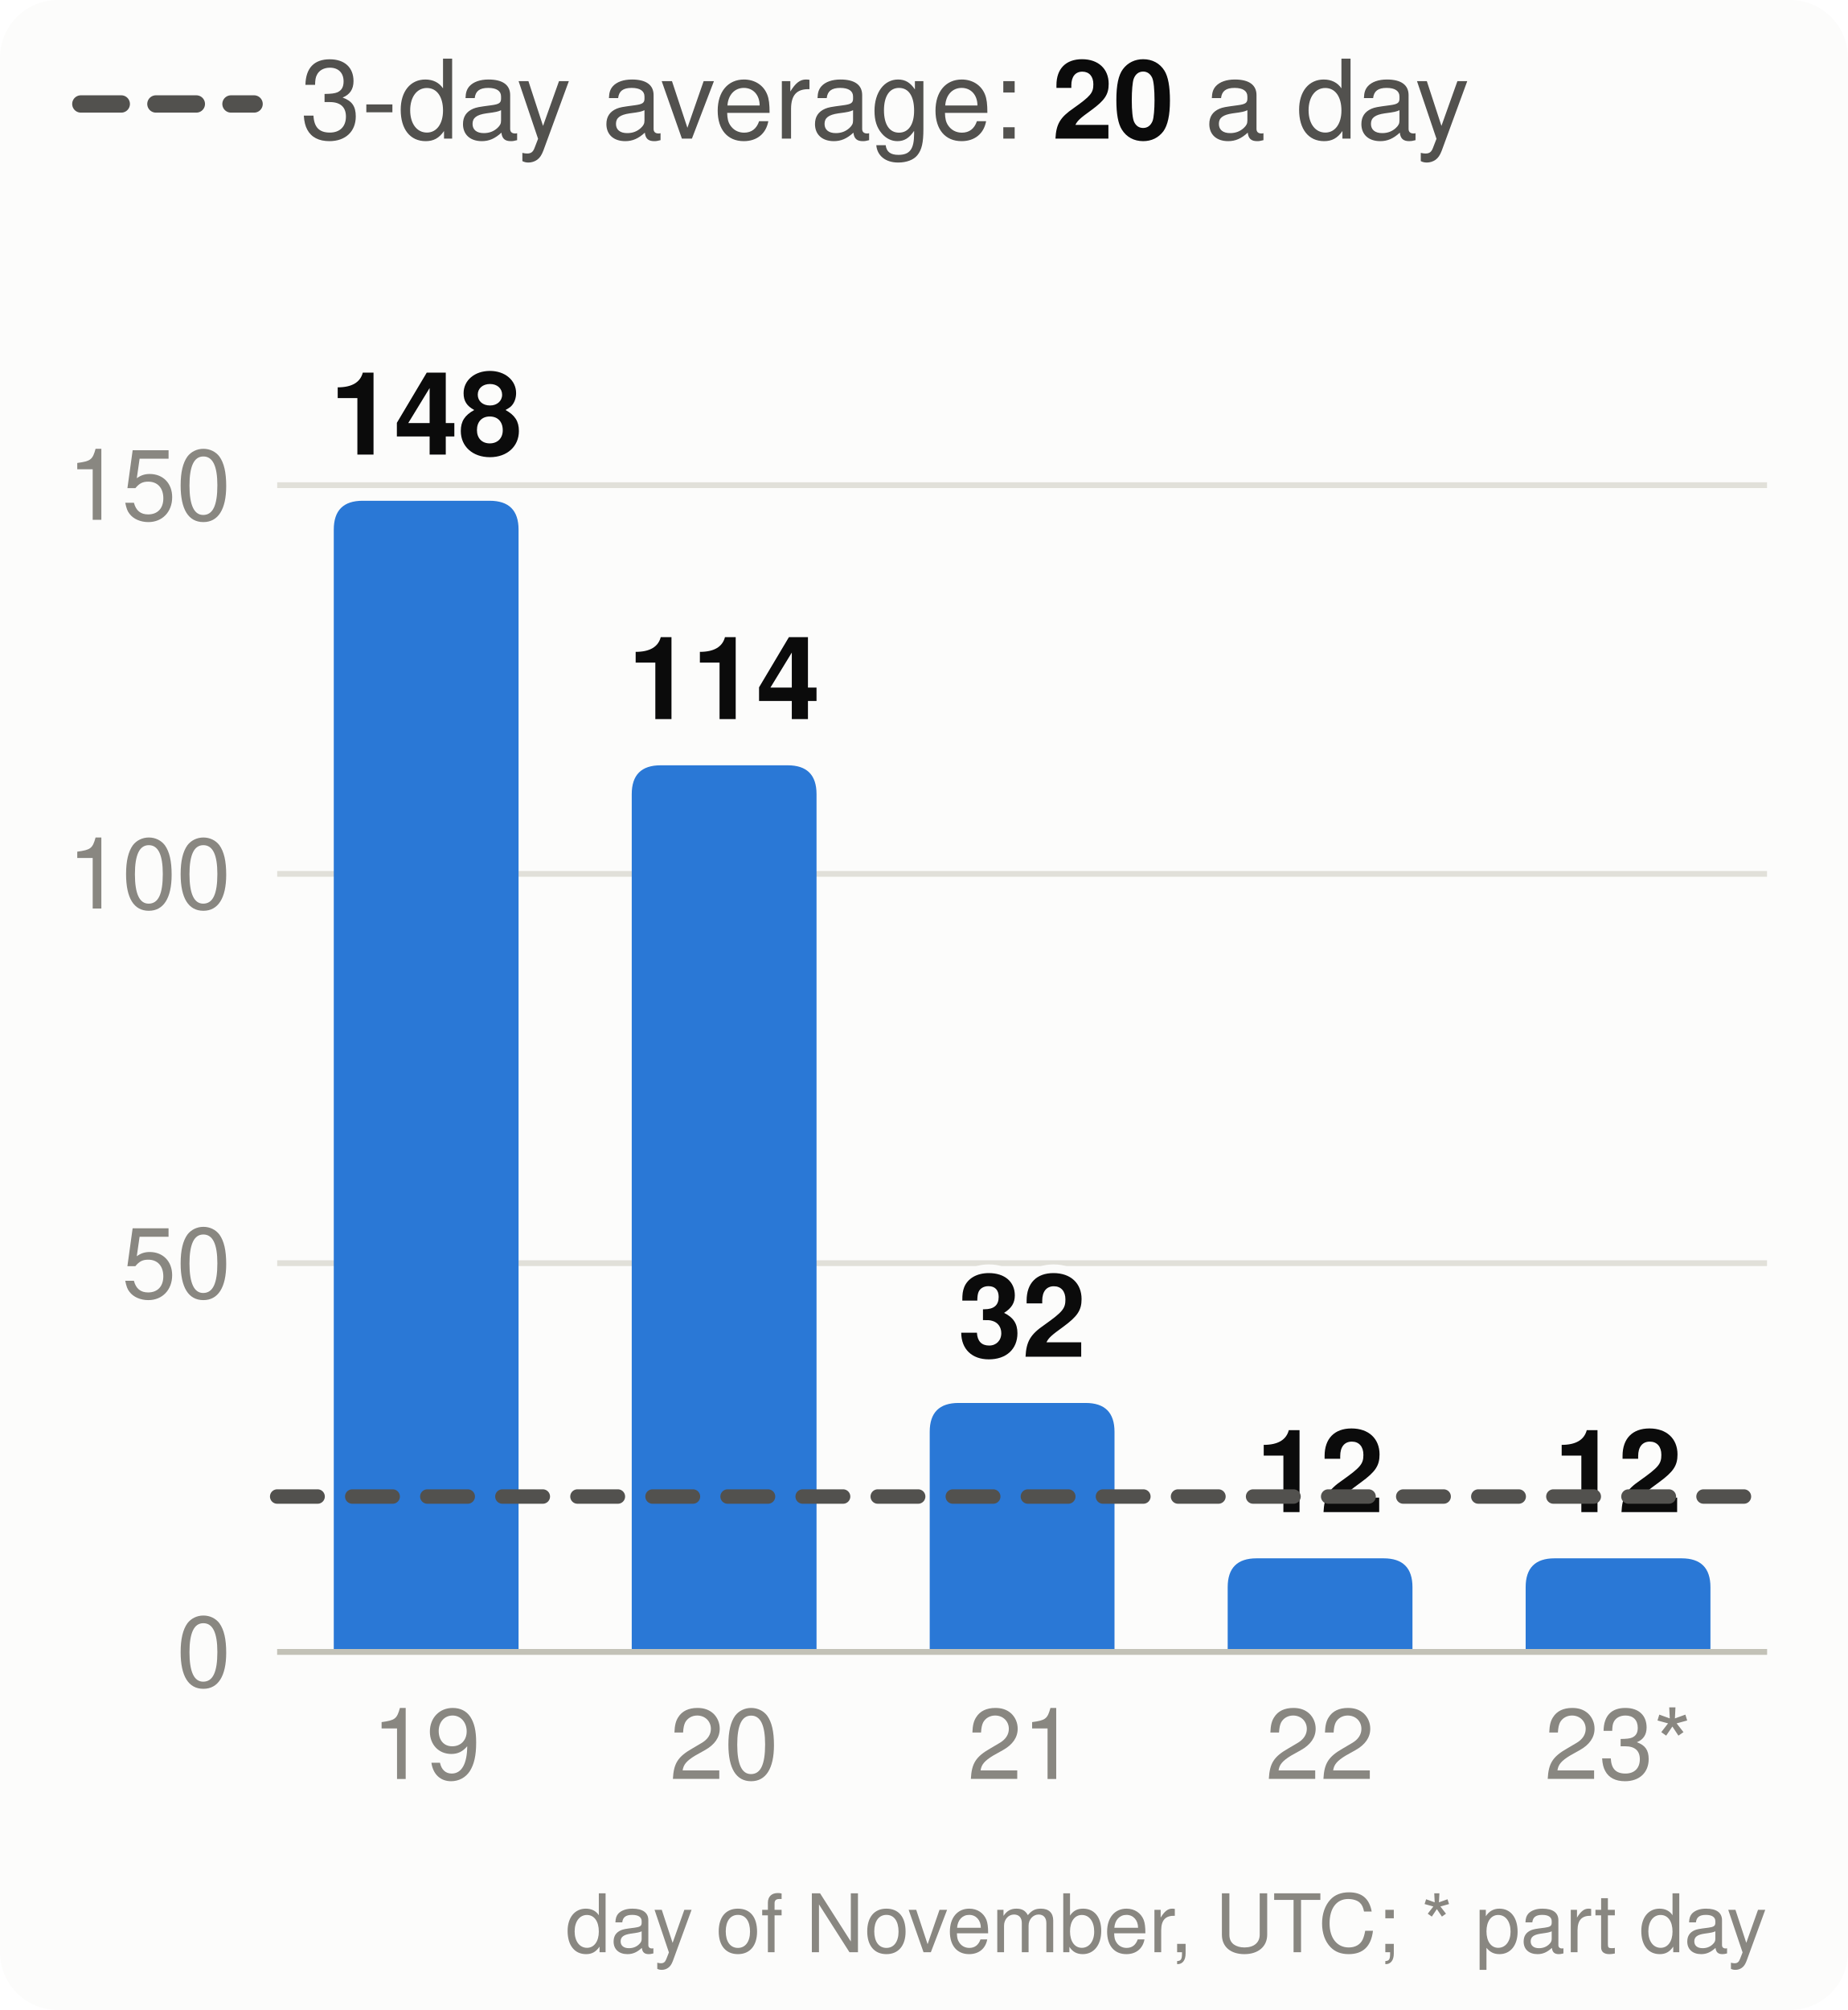
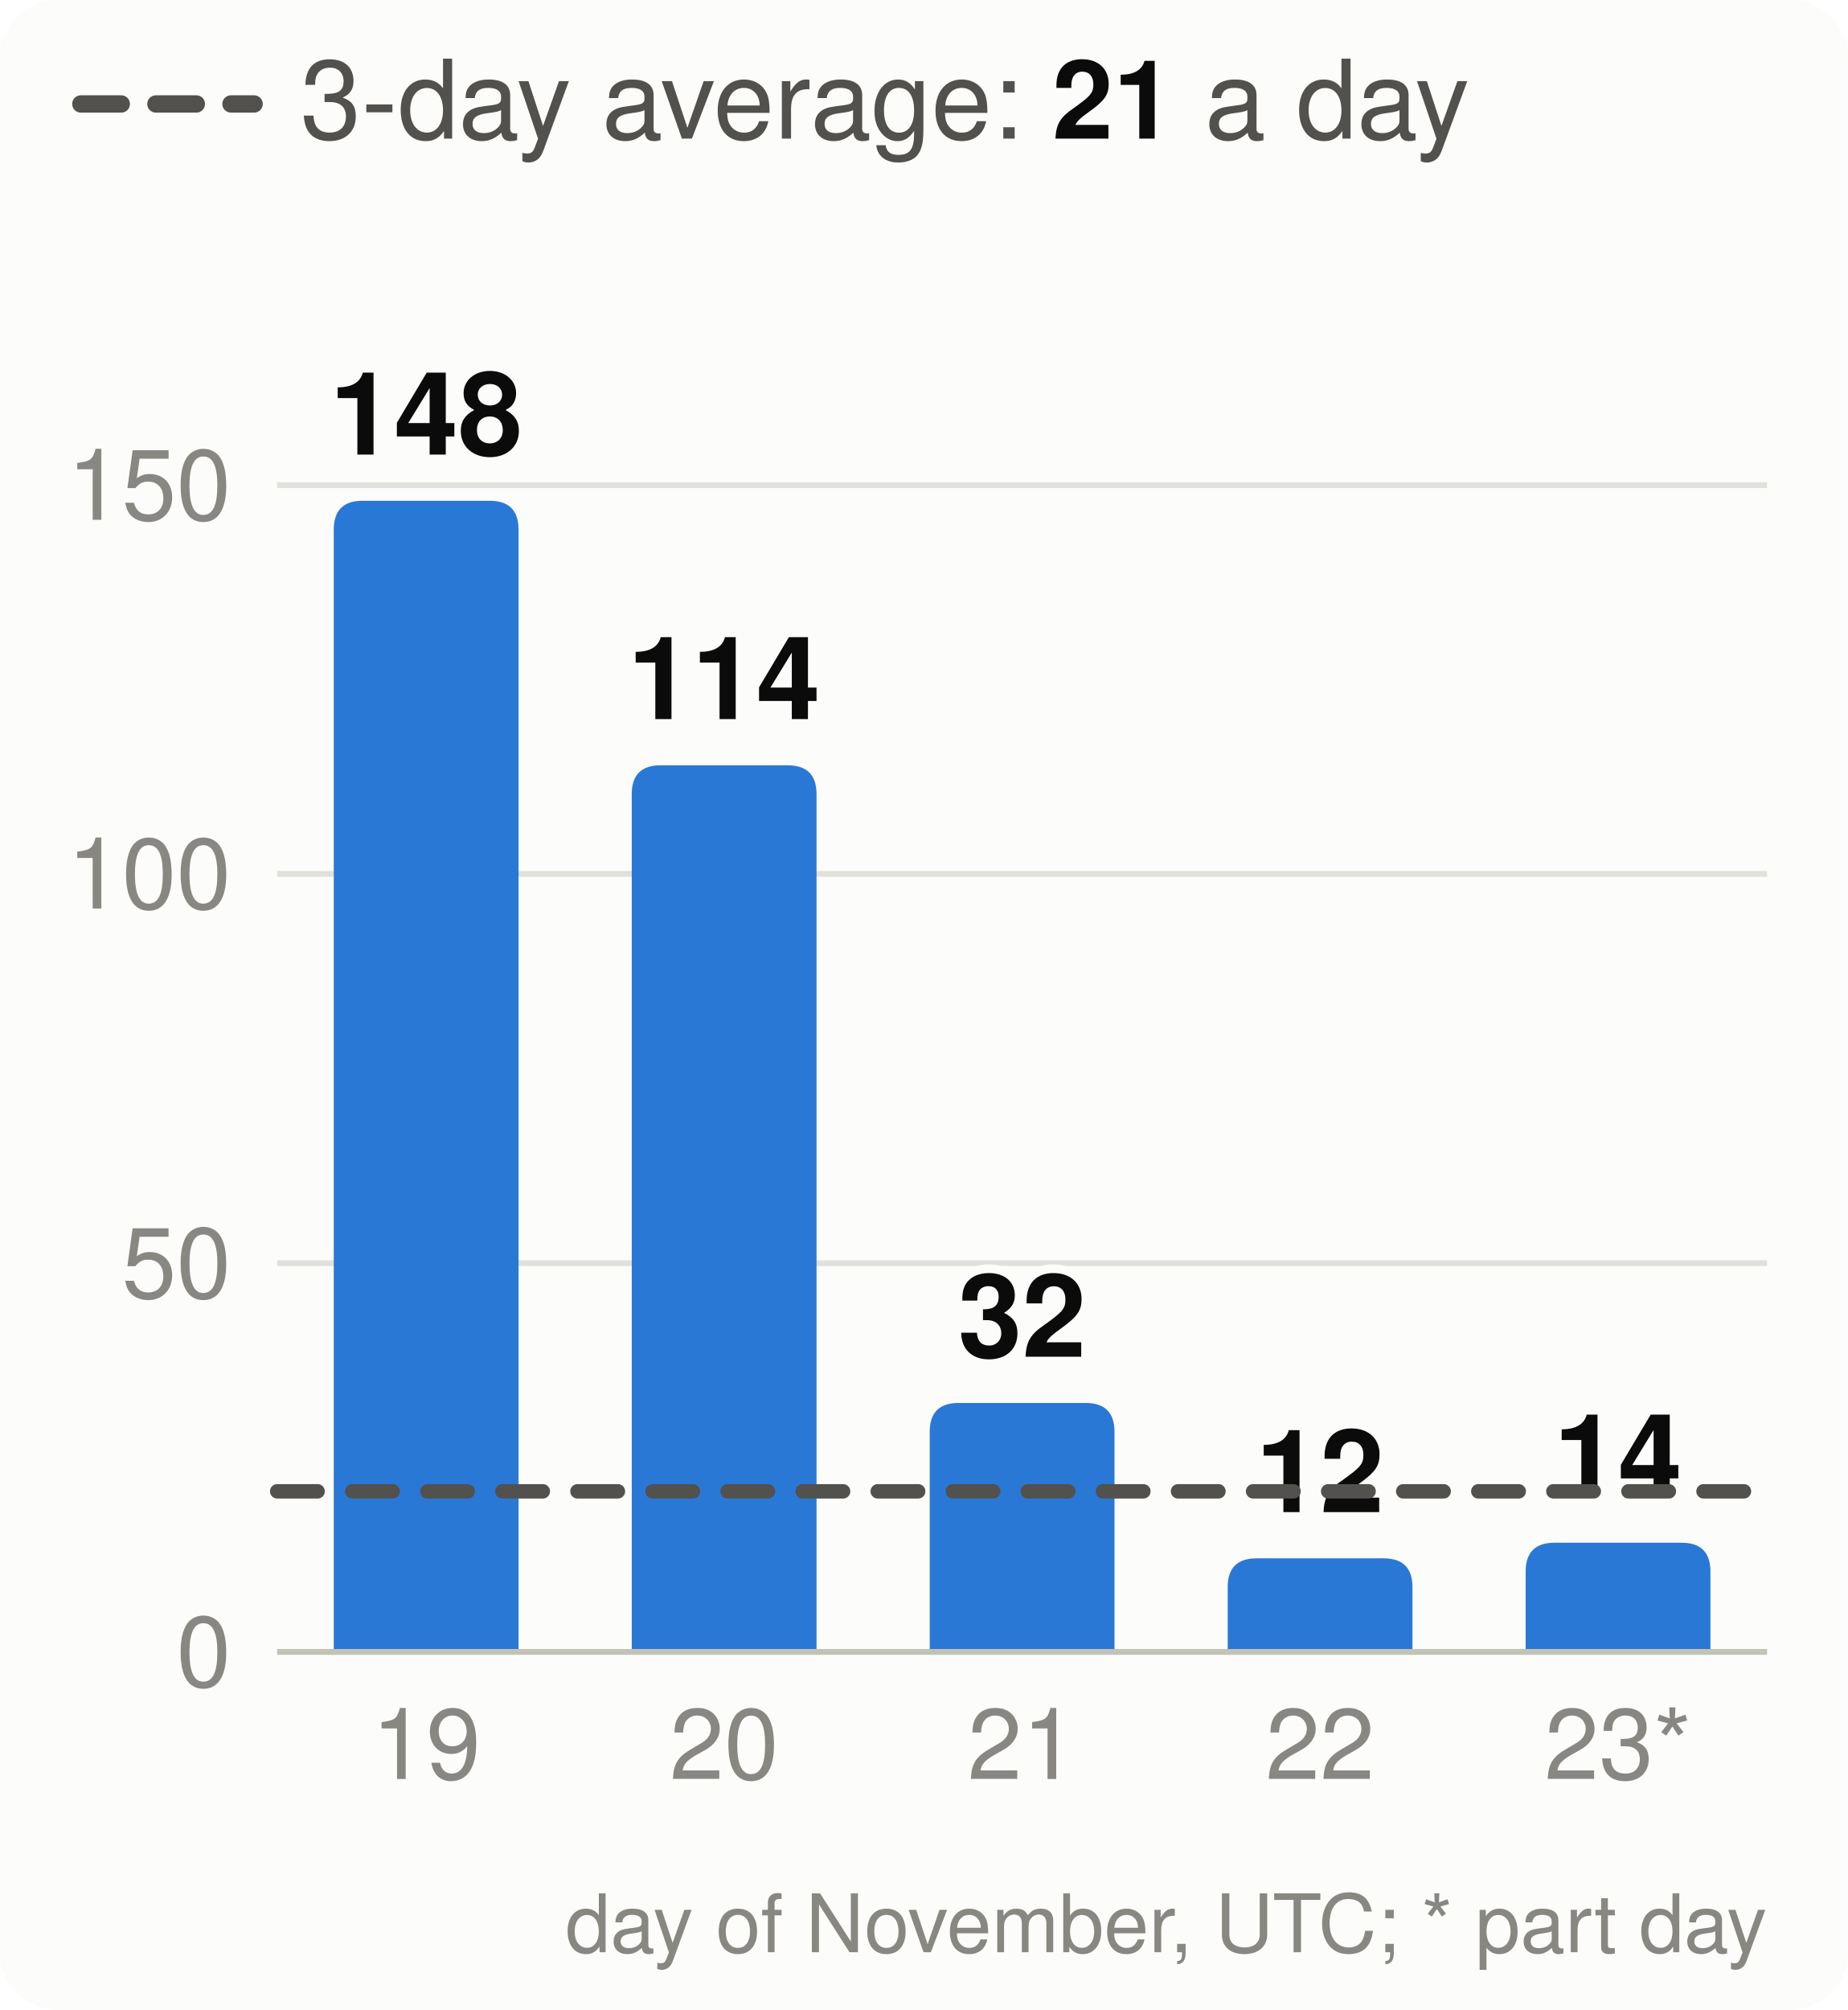
<svg xmlns="http://www.w3.org/2000/svg" viewBox="0 0 320 348" width="320" height="348" font-family="system-ui,-apple-system,Segoe UI,Helvetica,Arial,sans-serif" font-size="18" role="img" aria-label="Velocity: story points merged per day, the 3-day average and the pace needed">
  <style>.h{paint-order:stroke;stroke:#fcfcfb;stroke-width:3px;stroke-linejoin:round}.rg{stroke:#fcfcfb}@media (prefers-color-scheme: dark){.bg{fill:#1a1a19}.t1{fill:#f0efec}.t2{fill:#c3c2b7}.gr{stroke:#2c2c2a}.ax{stroke:#383835}.ld{stroke:#383835}.br{stroke:#c3c2b7}.m{stroke:#3987e5}.dp{stroke:#d95926}.v{stroke:#199e70}.i2{stroke:#c3c2b7}.i1{stroke:#f0efec}.f1{fill:#3987e5}.f2{fill:#d95926}.f3{fill:#199e70}.f4{fill:#c98500}.ev{fill:#c3c2b7}.inv{fill:#1a1a19}.done{fill:#cde2fb}.todo{fill:#52514e}.tile{fill:#262624}.h,.rg{stroke:#1a1a19}}</style>
  <rect width="320" height="348" rx="10" class="bg" fill="#fcfcfb" />
  <line x1="14" x2="44" y1="18" y2="18" class="i2" stroke="#52514e" stroke-width="3" stroke-dasharray="7 6" stroke-linecap="round" />
-   <text x="52" y="24" class="t2" fill="#52514e" font-size="19">3-day average: <tspan class="t1" fill="#0b0b0b" font-weight="700">20</tspan> a day</text>
+   <text x="52" y="24" class="t2" fill="#52514e" font-size="19">3-day average: <tspan class="t1" fill="#0b0b0b" font-weight="700">21</tspan> a day</text>
  <line x1="48" x2="306" y1="286.0" y2="286.0" class="gr" stroke="#e1e0d9" />
  <text x="40" y="292.0" text-anchor="end" class="t3" fill="#898781" font-size="17">0</text>
  <line x1="48" x2="306" y1="218.7" y2="218.7" class="gr" stroke="#e1e0d9" />
  <text x="40" y="224.7" text-anchor="end" class="t3" fill="#898781" font-size="17">50</text>
  <line x1="48" x2="306" y1="151.3" y2="151.3" class="gr" stroke="#e1e0d9" />
  <text x="40" y="157.3" text-anchor="end" class="t3" fill="#898781" font-size="17">100</text>
  <line x1="48" x2="306" y1="84.0" y2="84.0" class="gr" stroke="#e1e0d9" />
  <text x="40" y="90.0" text-anchor="end" class="t3" fill="#898781" font-size="17">150</text>
  <path d="M57.8,286.0V91.7Q57.8,86.7 62.8,86.7H84.8Q89.8,86.7 89.8,91.7V286.0Z" class="f1" fill="#2a78d6" />
  <text x="73.8" y="78.7" text-anchor="middle" class="t1 h" fill="#0b0b0b" font-size="20" font-weight="700">148</text>
  <text x="73.8" y="308" text-anchor="middle" class="t3" fill="#898781" font-size="17">19</text>
  <path d="M109.4,286.0V137.5Q109.4,132.5 114.4,132.5H136.4Q141.4,132.5 141.4,137.5V286.0Z" class="f1" fill="#2a78d6" />
  <text x="125.4" y="124.5" text-anchor="middle" class="t1 h" fill="#0b0b0b" font-size="20" font-weight="700">114</text>
  <text x="125.4" y="308" text-anchor="middle" class="t3" fill="#898781" font-size="17">20</text>
  <path d="M161.0,286.0V247.9Q161.0,242.9 166.0,242.9H188.0Q193.0,242.9 193.0,247.9V286.0Z" class="f1" fill="#2a78d6" />
  <text x="177.0" y="234.9" text-anchor="middle" class="t1 h" fill="#0b0b0b" font-size="20" font-weight="700">32</text>
  <text x="177.0" y="308" text-anchor="middle" class="t3" fill="#898781" font-size="17">21</text>
  <path d="M212.6,286.0V274.8Q212.6,269.8 217.6,269.8H239.6Q244.6,269.8 244.6,274.8V286.0Z" class="f1" fill="#2a78d6" />
  <text x="228.6" y="261.8" text-anchor="middle" class="t1 h" fill="#0b0b0b" font-size="20" font-weight="700">12</text>
  <text x="228.6" y="308" text-anchor="middle" class="t3" fill="#898781" font-size="17">22</text>
-   <path d="M264.2,286.0V274.8Q264.2,269.8 269.2,269.8H291.2Q296.2,269.8 296.2,274.8V286.0Z" class="f1" fill="#2a78d6" />
-   <text x="280.2" y="261.8" text-anchor="middle" class="t1 h" fill="#0b0b0b" font-size="20" font-weight="700">12</text>
+   <path d="M264.2,286.0V272.1Q264.2,267.1 269.2,267.1H291.2Q296.2,267.1 296.2,272.1V286.0Z" class="f1" fill="#2a78d6" />
+   <text x="280.2" y="259.1" text-anchor="middle" class="t1 h" fill="#0b0b0b" font-size="20" font-weight="700">14</text>
  <text x="280.2" y="308" text-anchor="middle" class="t3" fill="#898781" font-size="17">23*</text>
  <line x1="48" x2="306" y1="286.0" y2="286.0" class="ax" stroke="#c3c2b7" />
-   <line x1="48" x2="306" y1="259.1" y2="259.1" class="i2" stroke="#52514e" stroke-width="2.5" stroke-dasharray="7 6" stroke-linecap="round" />
+   <line x1="48" x2="306" y1="258.2" y2="258.2" class="i2" stroke="#52514e" stroke-width="2.5" stroke-dasharray="7 6" stroke-linecap="round" />
  <text x="306" y="338" text-anchor="end" class="t3" fill="#898781" font-size="14">day of November, UTC; * part day</text>
</svg>
